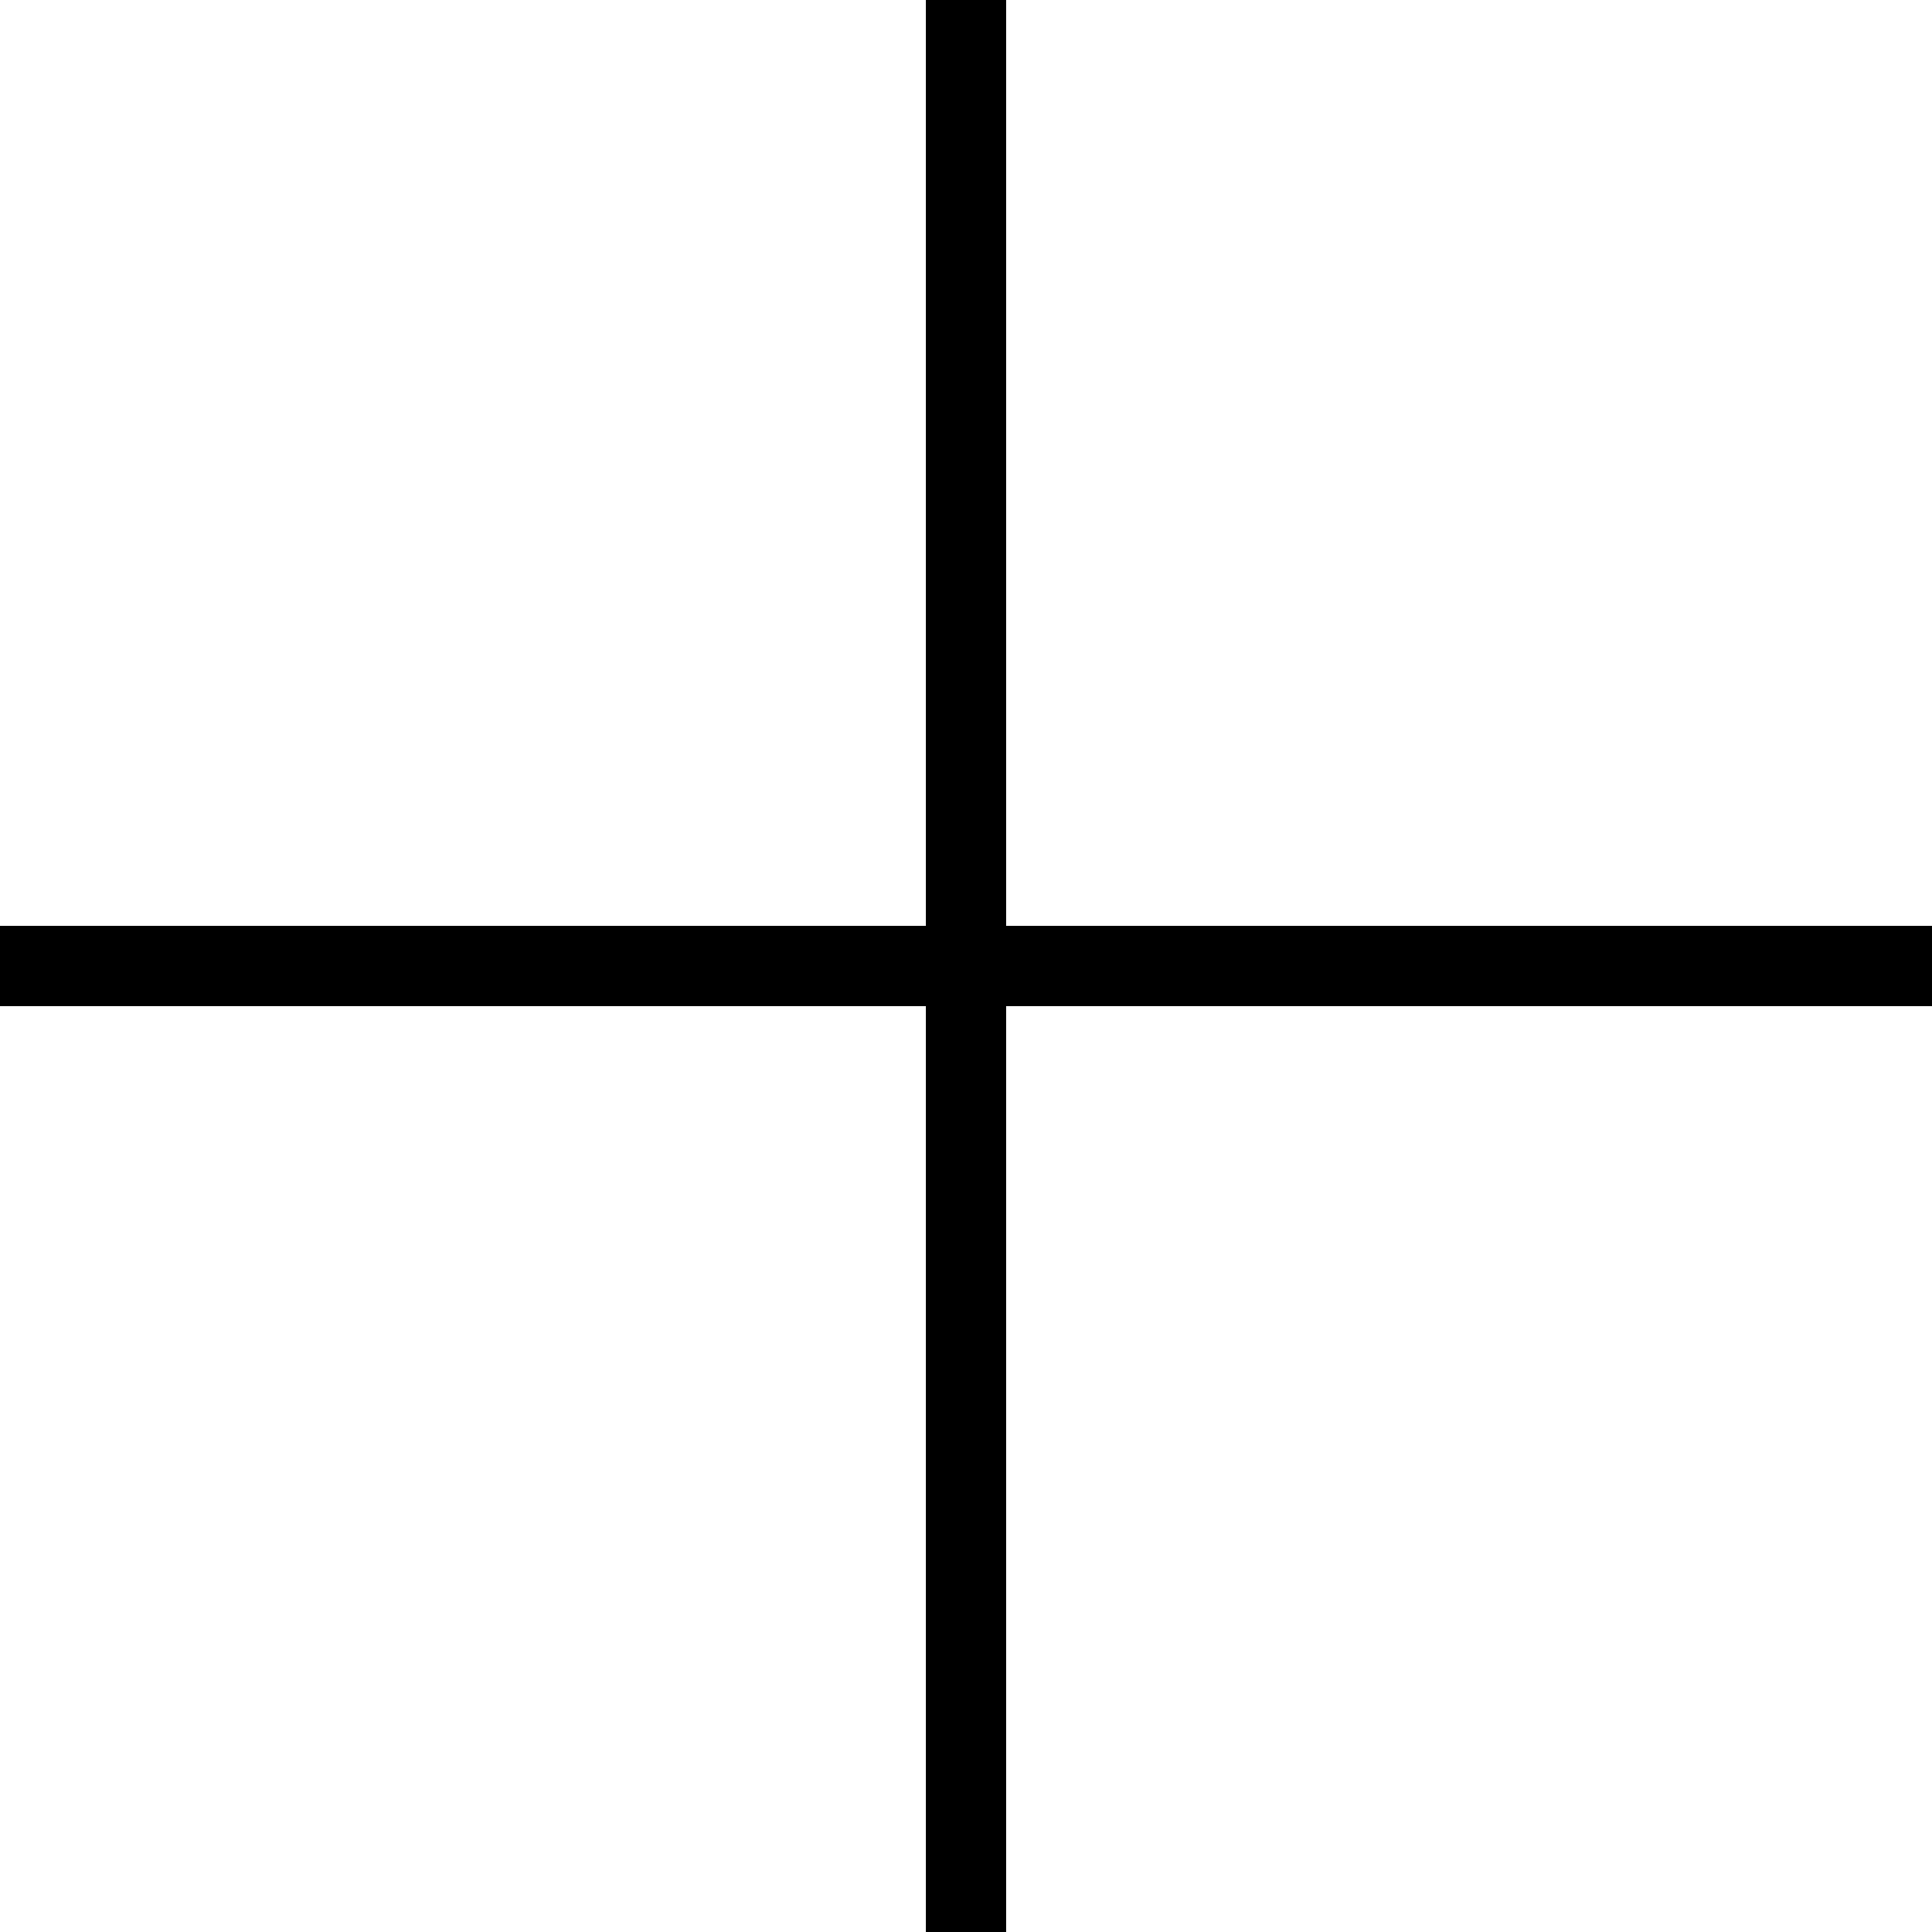
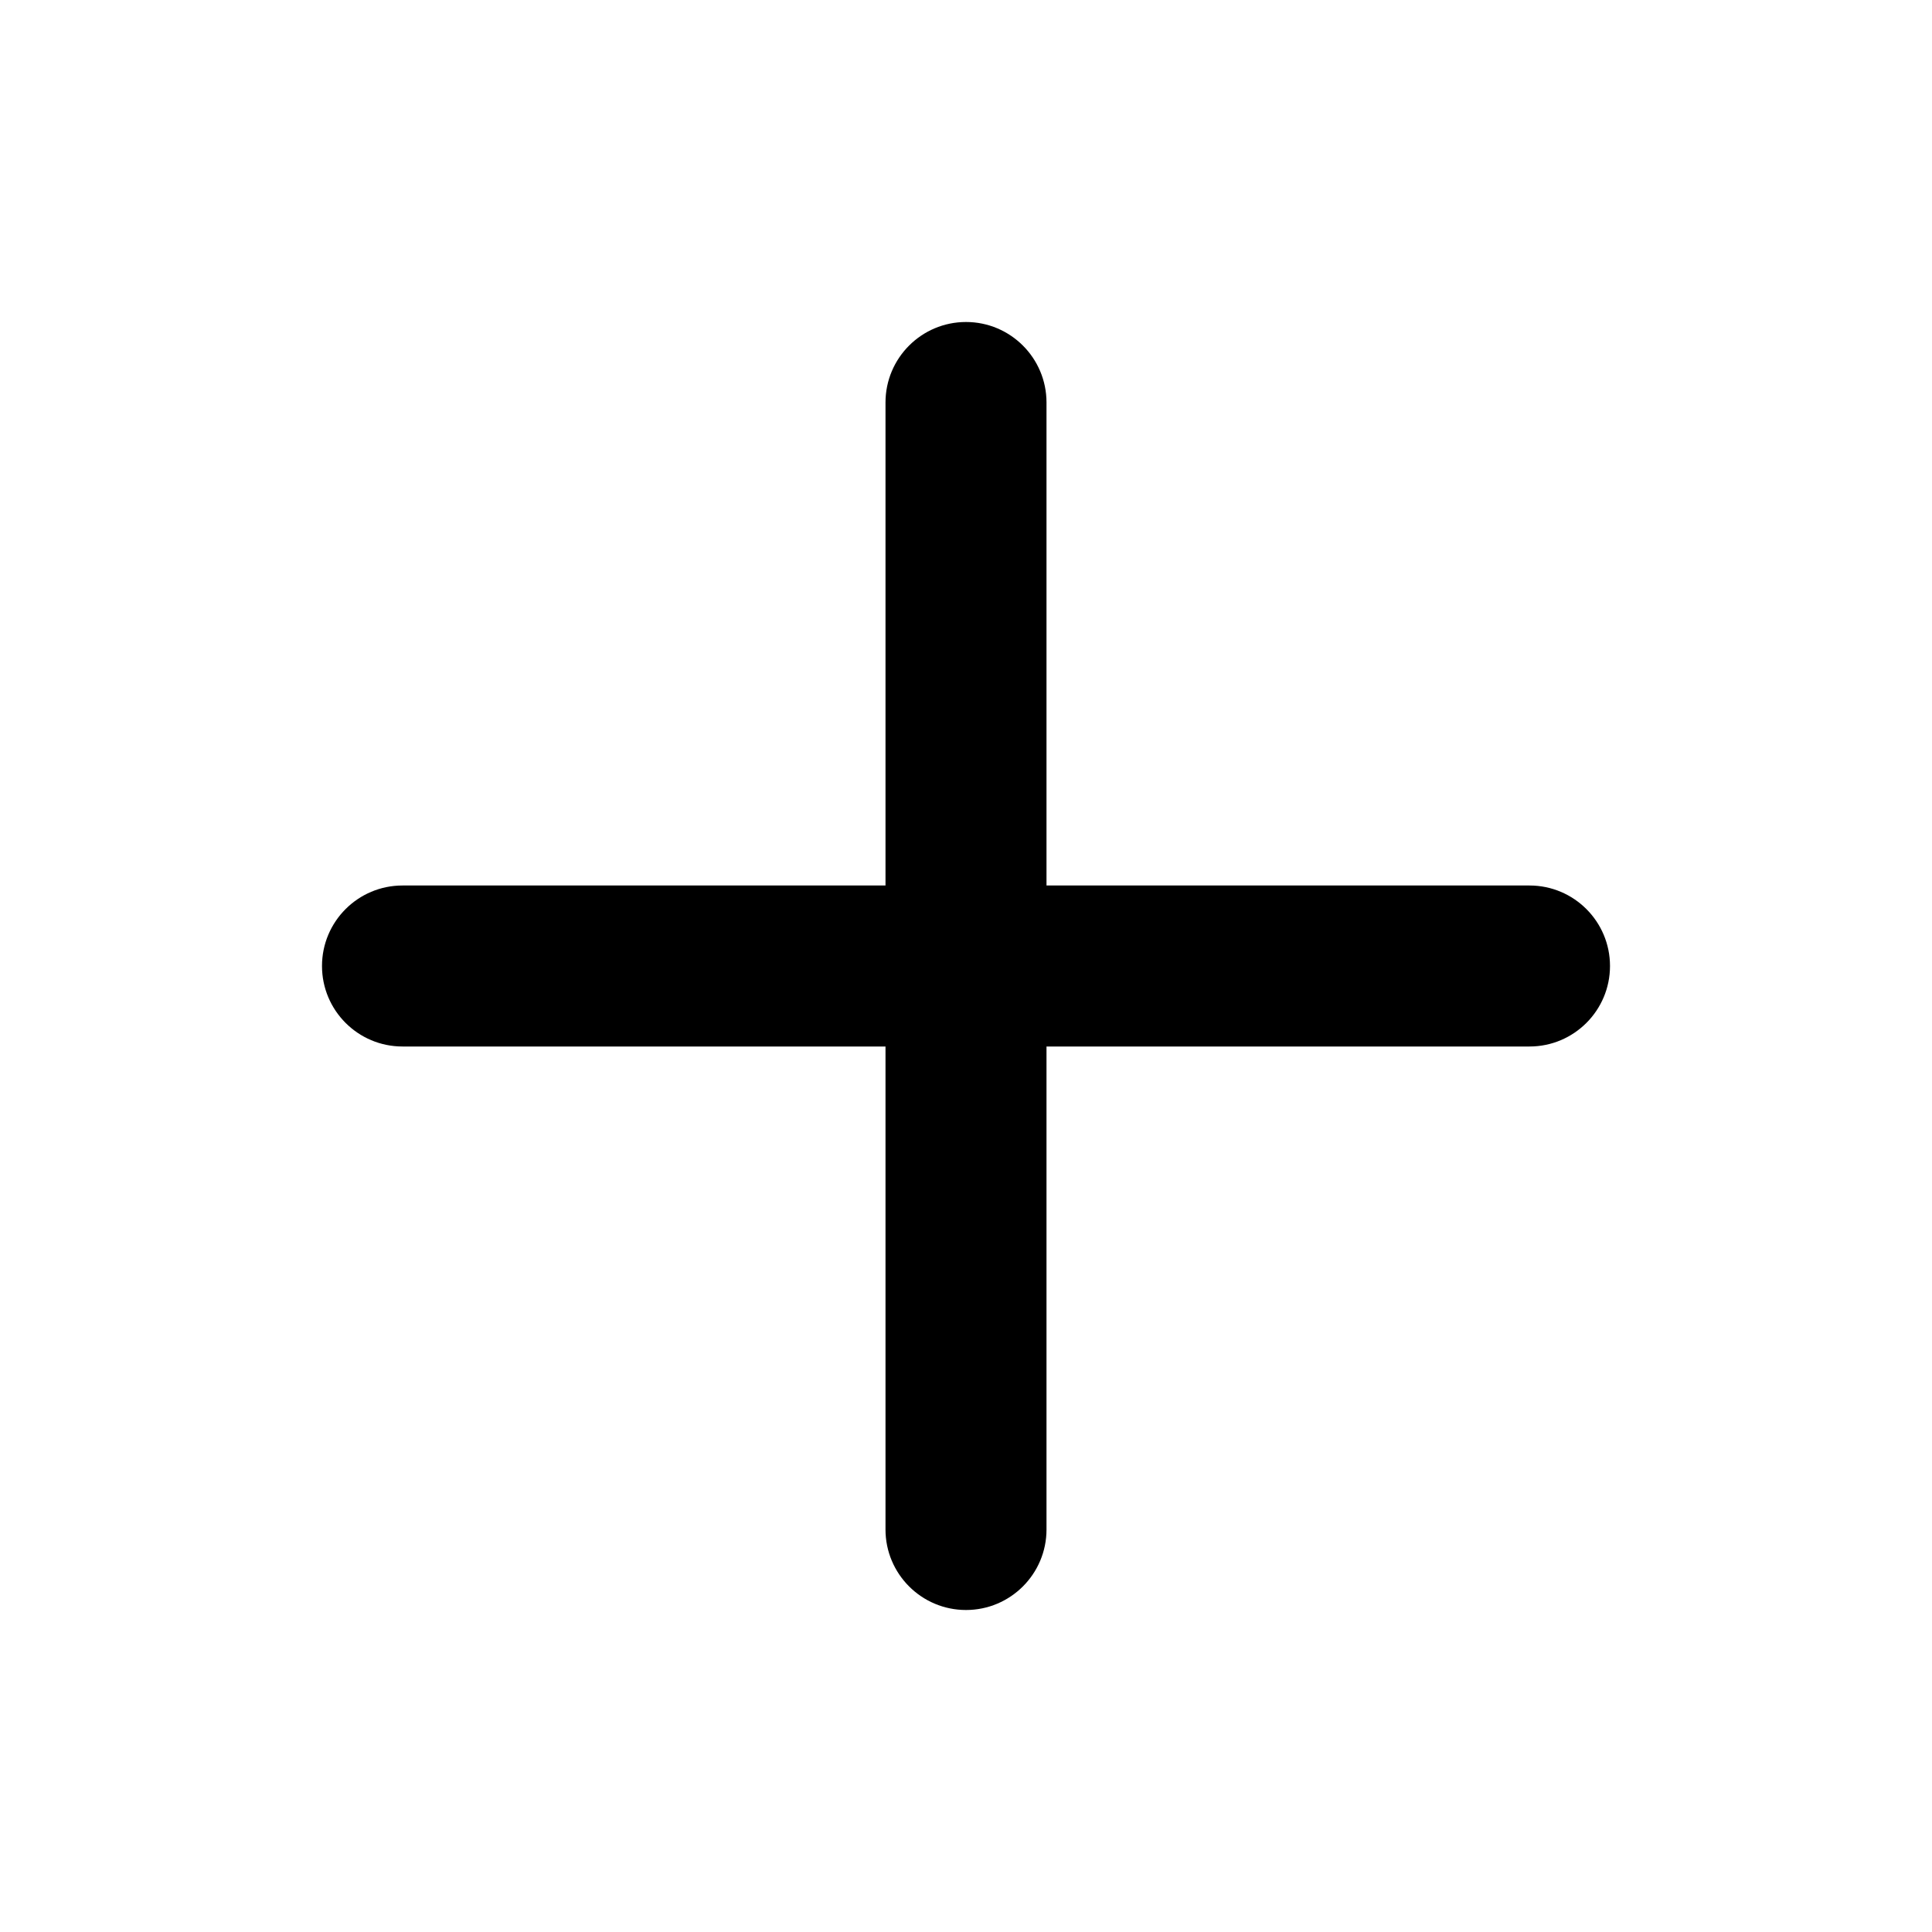
<svg xmlns="http://www.w3.org/2000/svg" viewBox="0 0 24 24" fill="none">
-   <path d="M12 12V0M12 12V24M12 12H0M12 12H24" stroke="currentColor" />
+   <path d="M11 19C11 19.552 11.448 20 12 20C12.552 20 13 19.552 13 19V13H19C19.552 13 20 12.552 20 12C20 11.448 19.552 11 19 11H13V5C13 4.448 12.552 4 12 4C11.448 4 11 4.448 11 5L11 11H5C4.448 11 4 11.448 4 12C4 12.552 4.448 13 5 13H11L11 19Z" fill="currentColor" />
</svg>
